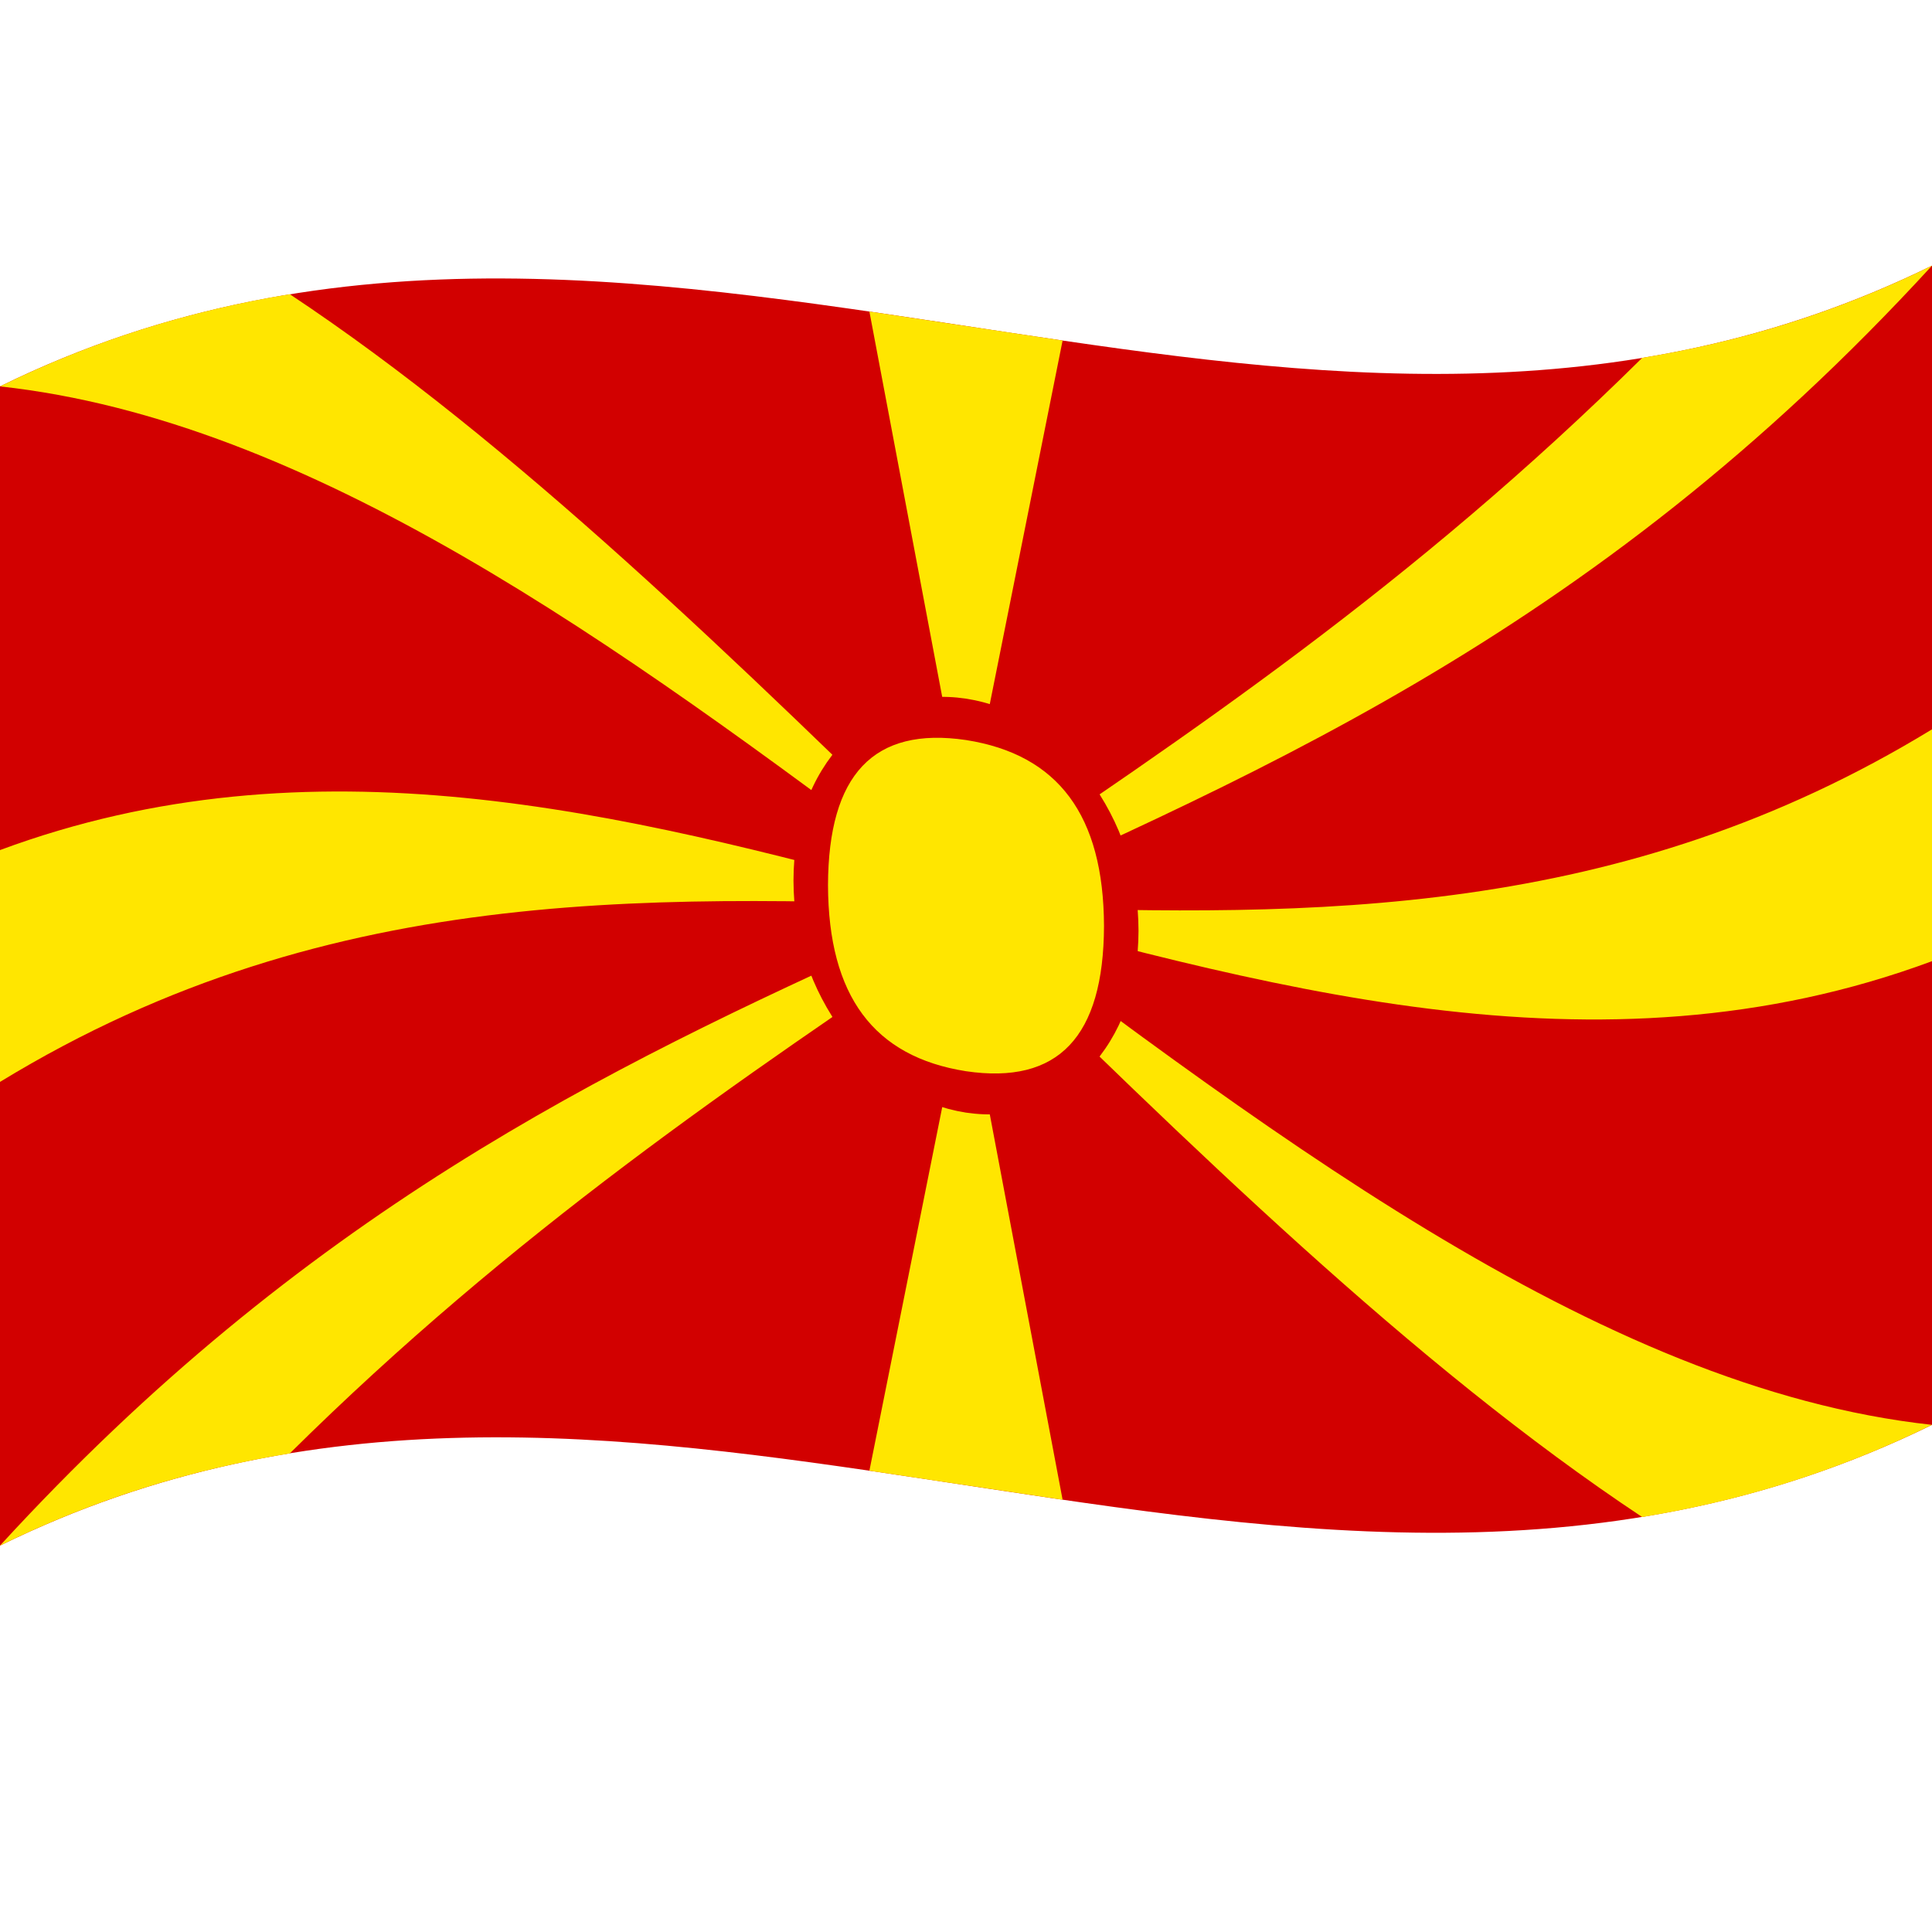
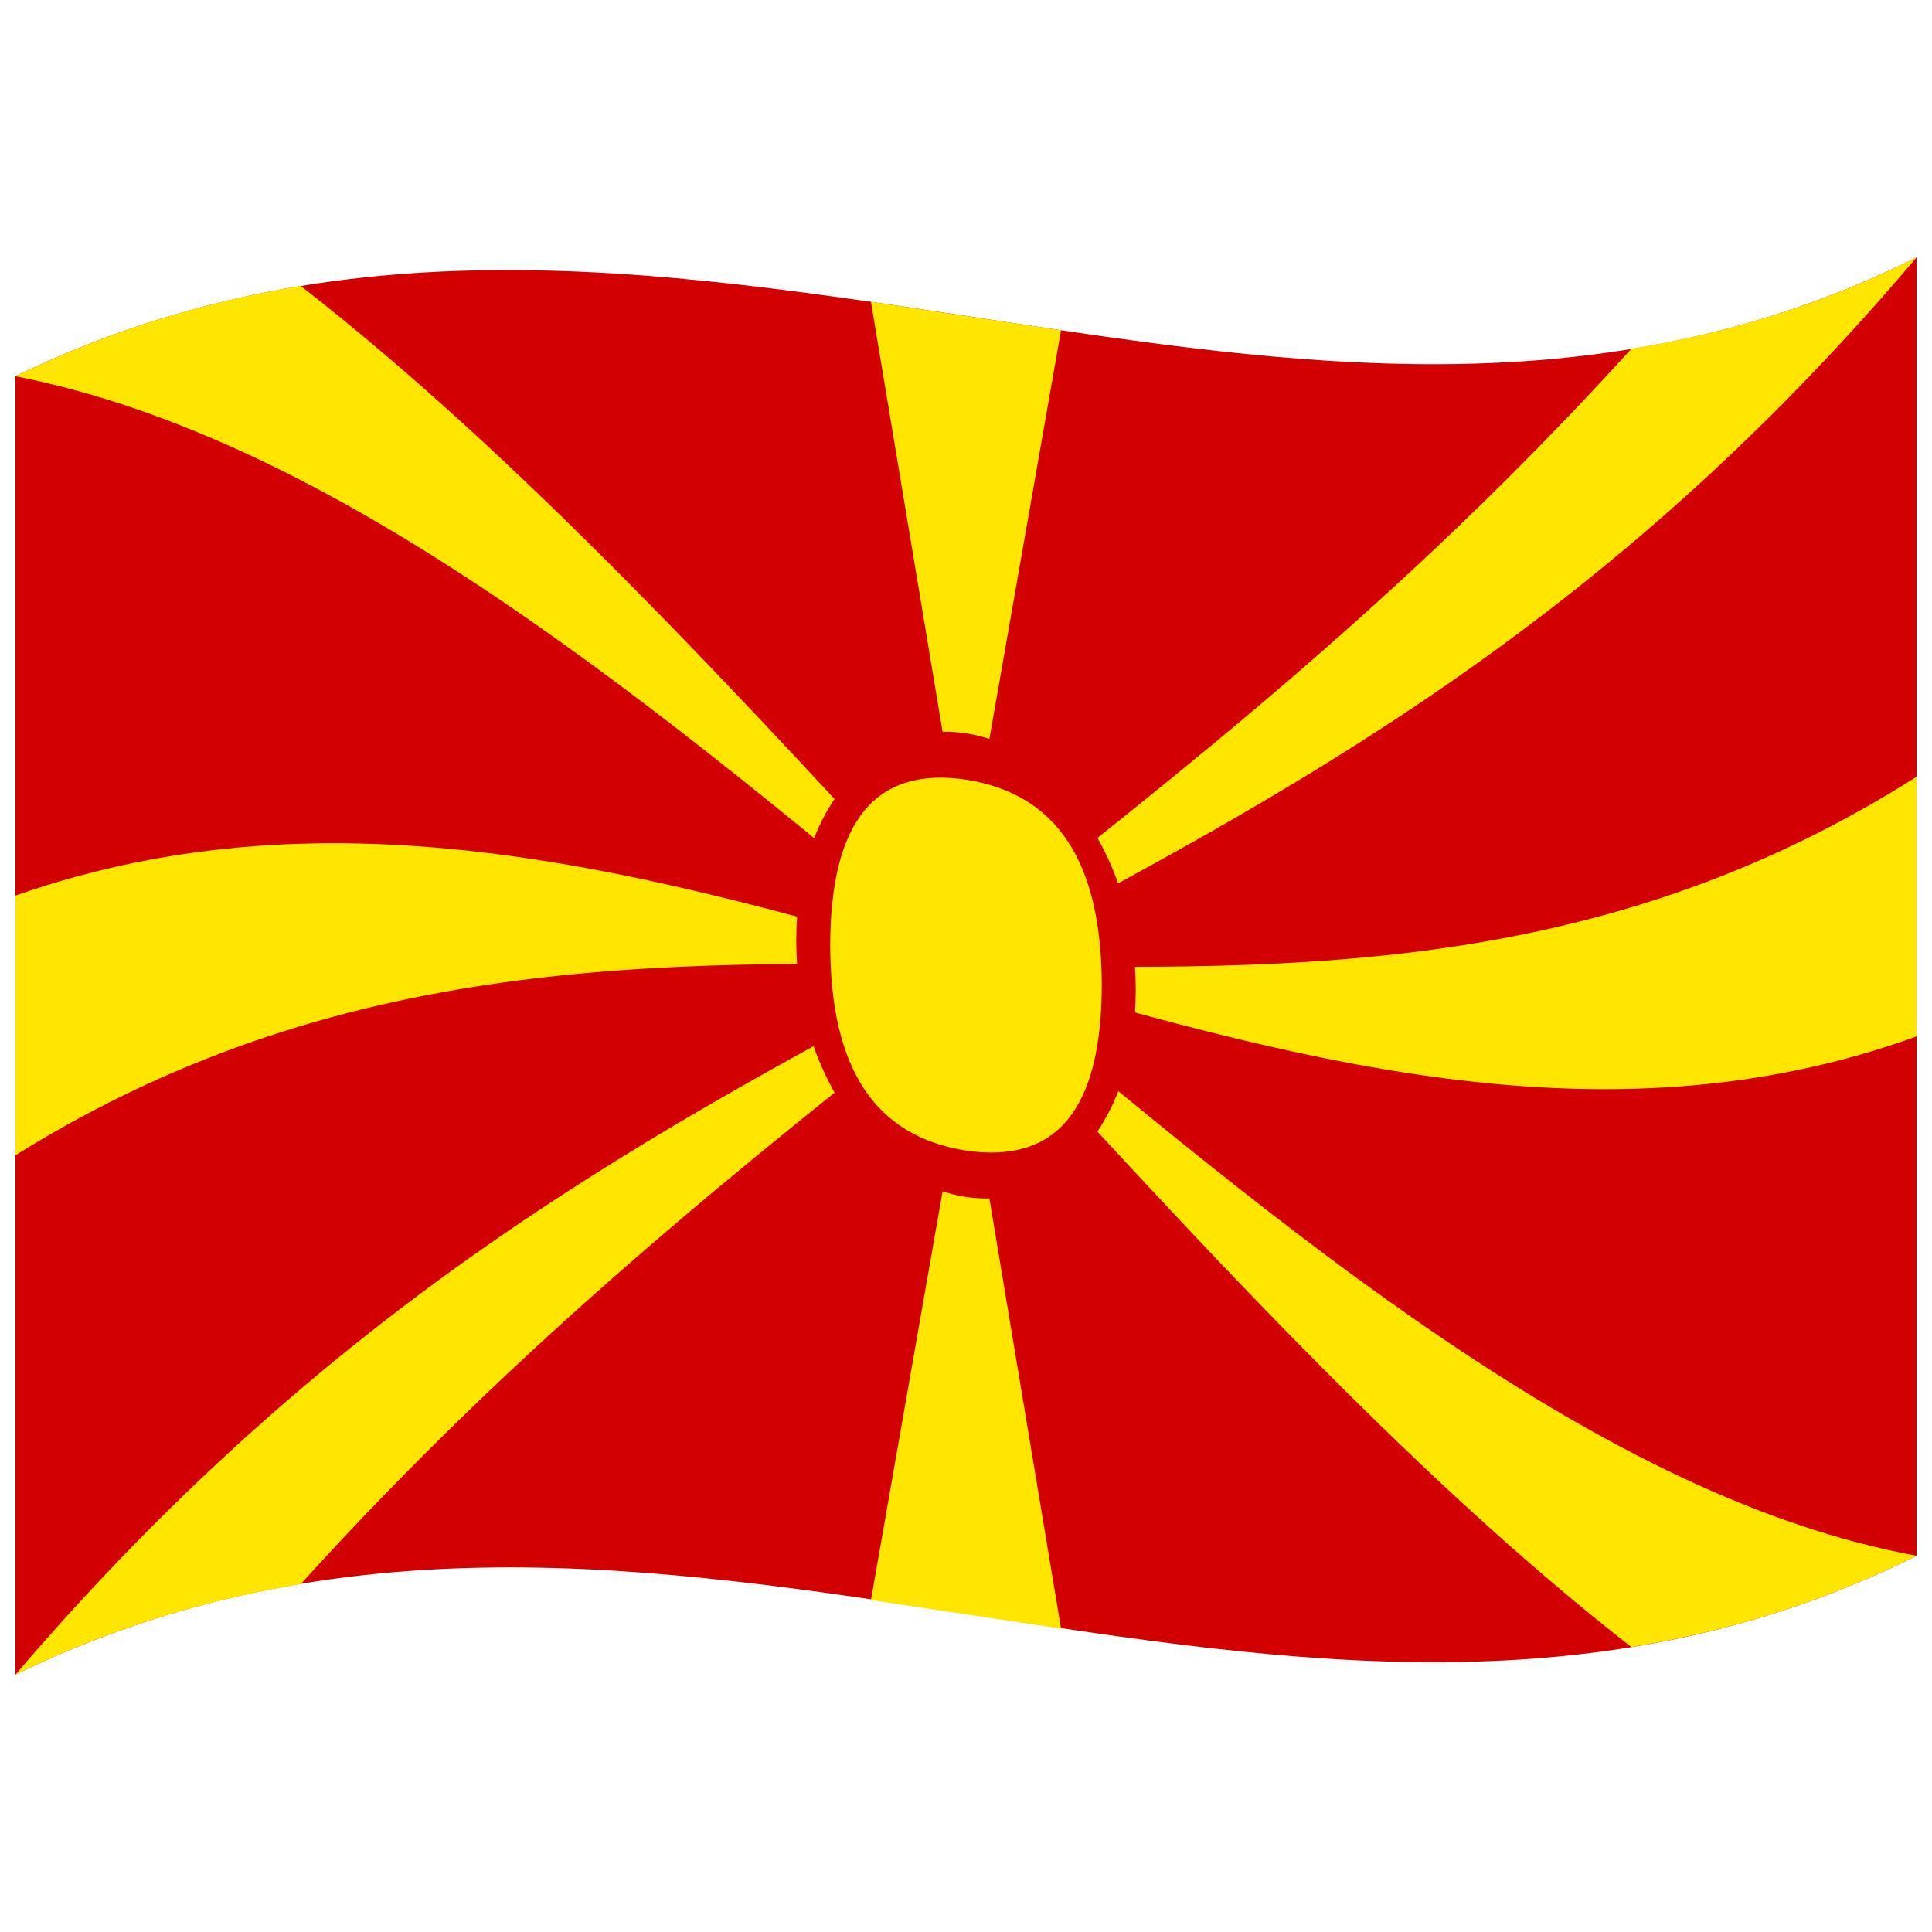
<svg xmlns="http://www.w3.org/2000/svg" viewBox="0 0 1000 1000">
  <defs />
-   <path fill="#d20000" d="M0,200 C173.47,114.84 346.32,145.53 521.2,171.97 C679.07,195.84 838.71,216.67 1000,137.5 L1000,737.5 C826.53,822.66 653.68,791.97 478.8,765.53 C320.93,741.66 161.29,720.83 0,800 L0,200" />
-   <path fill="#ffe600" d="M0,200 C49.53,175.68 98.98,160.66 150,152.28 C265.49,228.93 380.94,341.49 500,458.04 C615.53,380.15 731.12,302.83 850,185.22 C899.51,177.09 948.99,162.54 1000,137.5 C822.09,331.62 644.6,403.5 465.23,484.35 C311.64,553.58 156.74,628.98 0,800 C49.53,775.68 98.98,760.66 150,752.28 C265.57,637.94 381.01,559.69 500,479.46 C615.37,592.4 730.99,706.23 850,785.22 C899.51,777.09 948.99,762.54 1000,737.5 C825.84,718.53 652.05,582.9 476.36,450.98 C319.34,333.07 160.51,217.49 0,200 M1000,377.5 L1000,497.5 C826.44,561.88 653.48,510.35 478.48,462.9 C320.74,420.13 161.18,380.22 0,440 L0,440 L0,560 C173.57,453.96 346.55,463.99 521.52,469.44 C679.32,474.35 838.81,475.97 1000,377.5 M450,161.24 L500,425.89 L550,176.26 L450,161.24 M450,761.24 L500,511.61 L550,776.26 L450,761.24" />
-   <path fill="#ffe600" d="M580.36,480.55 C580.1,534.13 544.6,571.66 500,565.18 C455.44,558.08 419.9,510.34 419.64,456.95 C419.9,403.37 455.4,365.84 500,372.32 C544.56,379.42 580.1,427.16 580.36,480.55" />
-   <path fill="#d20000" d="M589.29,481.74 C589.18,511.45 580.57,535.29 563.14,553.92 C545.49,572.38 524.83,579.53 500,575.89 C475.23,571.97 454.48,558.55 436.86,535.12 C419.45,511.56 410.82,485.47 410.71,455.76 C410.82,426.05 419.43,402.21 436.86,383.58 C454.51,365.12 475.17,357.97 500,361.61 C524.77,365.52 545.52,378.95 563.14,402.38 C580.55,425.94 589.18,452.03 589.29,481.74 M571.43,479.32 C571.24,422.04 547.75,390.53 500,383.04 C452.22,375.98 428.76,400.84 428.57,458.18 C428.76,515.46 452.25,546.97 500,554.46 C547.78,561.52 571.24,536.66 571.43,479.32" />
+   <path fill="#d20000" d="M8,194.75 C181.84,110.1 354.93,141.8 530.24,168.13 C682.26,190.95 836.78,210.72 992,133.25 L992,805.25 C667.42,967.25 342.06,704.13 8,866.75 L8,194.75" />
+   <path fill="#ffe600" d="M8,194.75 C56.74,171.02 105.4,156.28 155.6,147.98 C269.23,236.28 382.85,359.51 500,487.54 C613.7,397.86 727.46,309.34 844.4,180.52 C893.11,172.61 941.81,158.3 992,133.25 C667.49,516.87 341.91,476.15 8,866.75 C56.74,843.02 105.4,828.28 155.6,819.98 C269.31,694.39 382.91,603.88 500,511.54 C613.49,635.57 727.26,761.16 844.4,852.52 C893.11,844.61 941.81,830.3 992,805.25 C667.18,745.58 342.82,260.4 8,194.75 M992,402.05 L992,536.45 C667.35,654.03 342.15,346.47 8,463.55 L8,463.55 L8,597.95 C181.91,489.51 355.08,497.63 530.43,500 C682.47,502.05 836.8,500.68 992,402.05 M450.8,156.19 L500,451.54 L549.2,170.94 L450.8,156.19 M450.8,828.19 L500,547.54 L549.2,842.94 L450.8,828.19" />
+   <path fill="#ffe600" d="M579.07,511.19 C578.83,571.18 543.88,613.88 500,607.54 C456.17,600.55 421.17,547.81 420.93,488.02 C421.17,428.04 456.12,385.2 500,391.54 C543.83,398.53 578.83,451.4 579.07,511.19" />
+   <path fill="#d20000" d="M587.86,512.37 C587.76,545.62 579.27,572.53 562.13,593.68 C544.75,614.69 524.44,623.1 500,619.54 C475.62,615.68 455.21,601.11 437.87,575.21 C420.74,549.22 412.24,520.11 412.14,486.86 C412.24,453.61 420.73,426.68 437.87,405.48 C455.24,384.43 475.56,375.98 500,379.54 C524.38,383.41 544.79,398.02 562.13,423.95 C579.26,449.98 587.76,479.12 587.86,512.37 M570.29,509.97 C570.11,445.83 546.97,410.92 500,403.54 C453,396.63 429.89,425.02 429.71,489.21 C429.89,553.37 453.03,588.16 500,595.54 C547,602.45 570.11,574.18 570.29,509.97" />
</svg>
